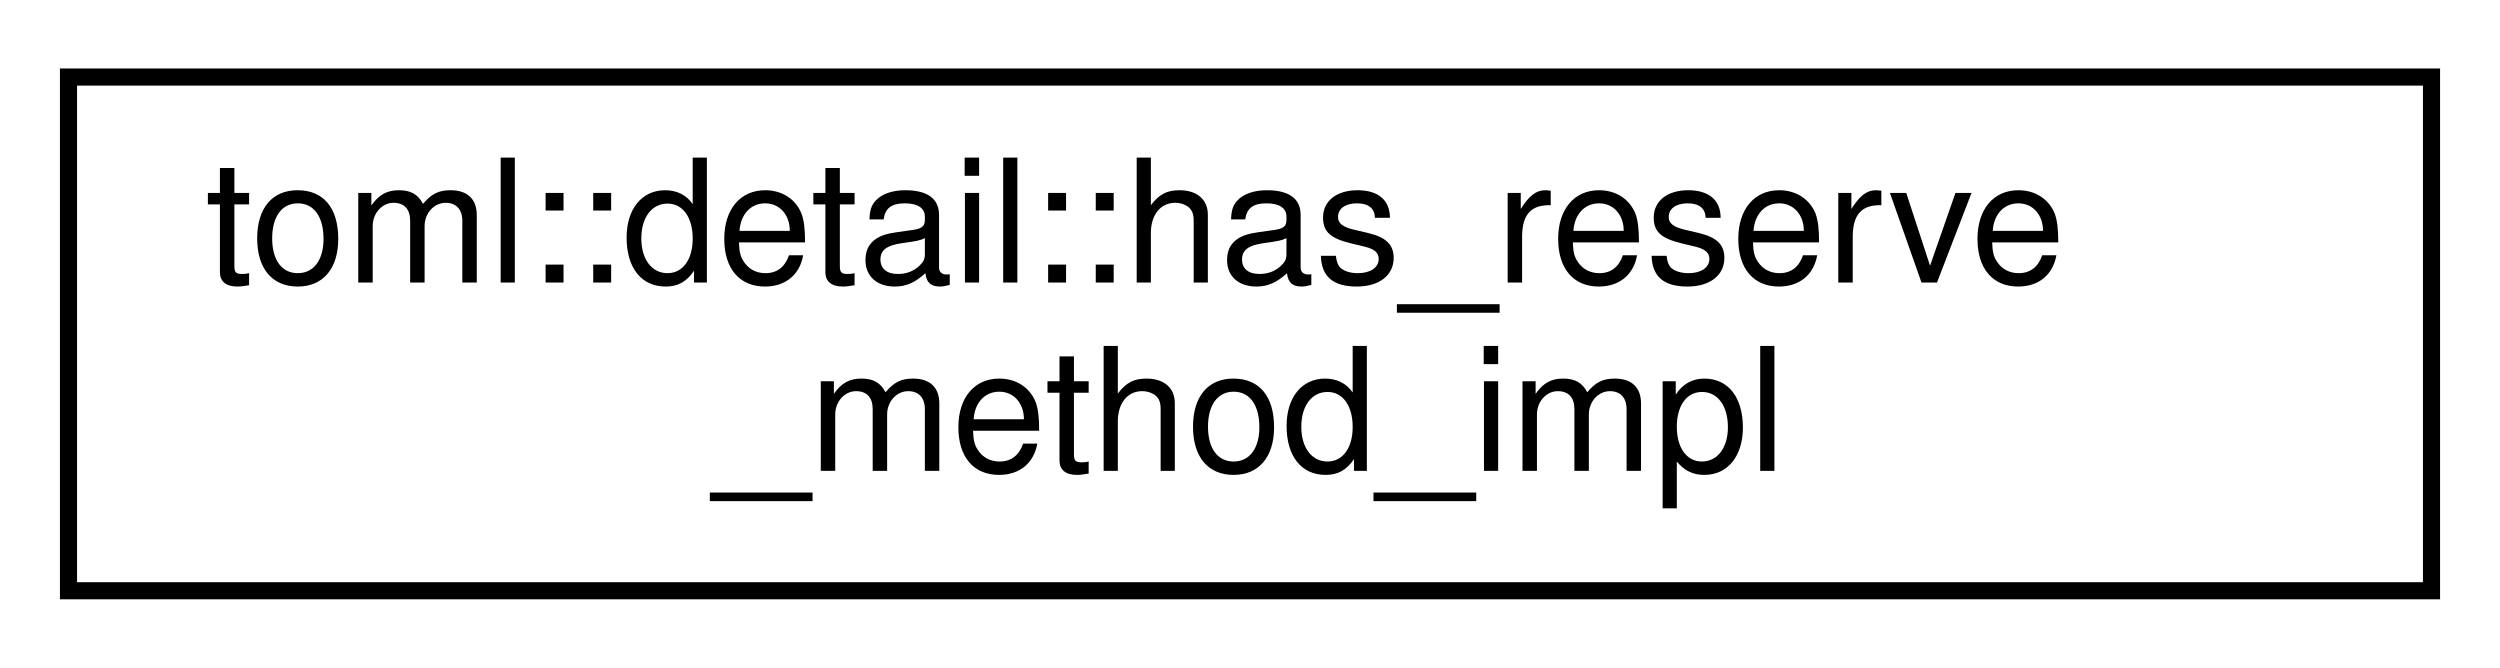
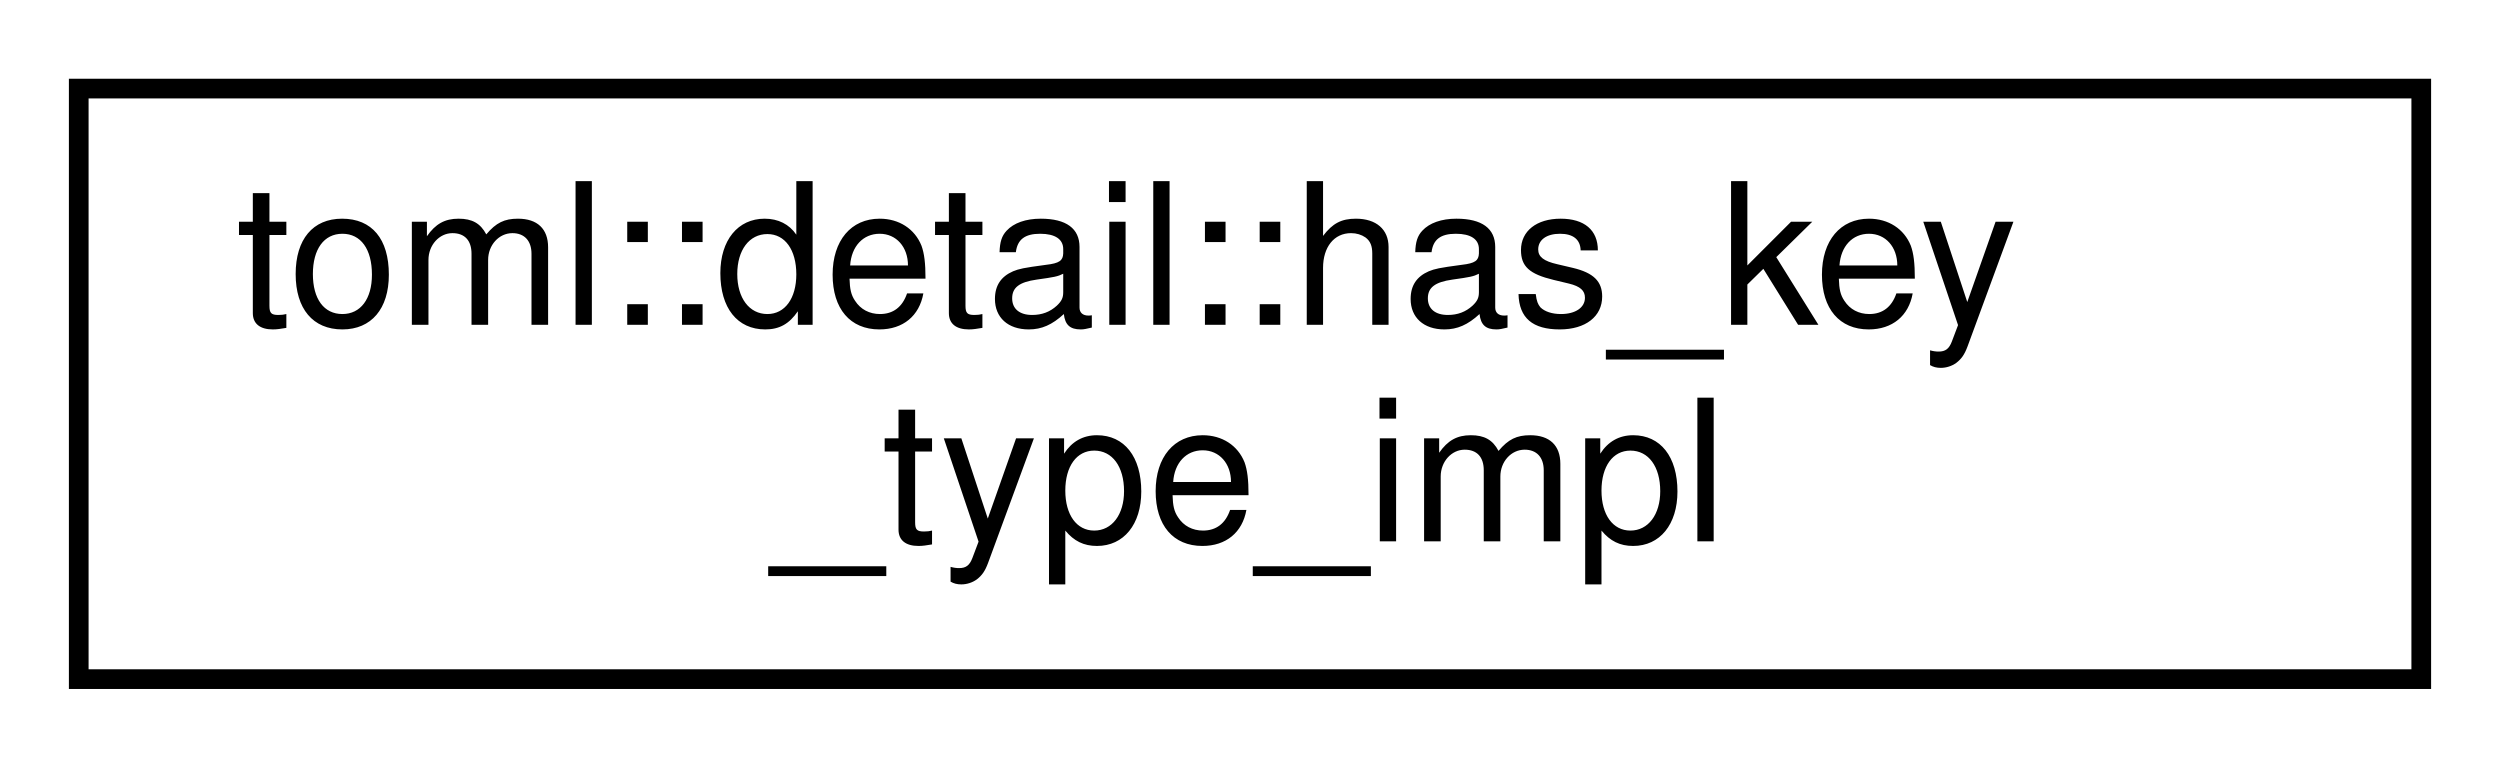
- <svg xmlns="http://www.w3.org/2000/svg" xmlns:xlink="http://www.w3.org/1999/xlink" width="146pt" height="39pt" viewBox="0.00 0.00 146.00 39.00">
+ <svg xmlns="http://www.w3.org/2000/svg" xmlns:xlink="http://www.w3.org/1999/xlink" width="127pt" height="39pt" viewBox="0.00 0.00 127.00 39.00">
  <g id="graph0" class="graph" transform="scale(1 1) rotate(0) translate(4 35)">
    <g id="node1" class="node">
      <g id="a_node1">
-         <a xlink:href="structtoml_1_1detail_1_1has__reserve__method__impl.html" target="_top" xlink:title=" ">
-           <polygon fill="none" stroke="black" points="0,-0.5 0,-30.5 138,-30.5 138,-0.5 0,-0.5" />
-           <text text-anchor="start" x="8" y="-18.5" font-family="Helvetica,sans-Serif" font-size="10.00">toml::detail::has_reserve</text>
-           <text text-anchor="middle" x="69" y="-7.5" font-family="Helvetica,sans-Serif" font-size="10.00">_method_impl</text>
+         <a xlink:href="structtoml_1_1detail_1_1has__key__type__impl.html" target="_top" xlink:title=" ">
+           <polygon fill="none" stroke="black" points="0,-0.5 0,-30.5 119,-30.5 119,-0.5 0,-0.5" />
+           <text text-anchor="start" x="8" y="-18.5" font-family="Helvetica,sans-Serif" font-size="10.00">toml::detail::has_key</text>
+           <text text-anchor="middle" x="59.5" y="-7.5" font-family="Helvetica,sans-Serif" font-size="10.00">_type_impl</text>
        </a>
      </g>
    </g>
  </g>
</svg>
